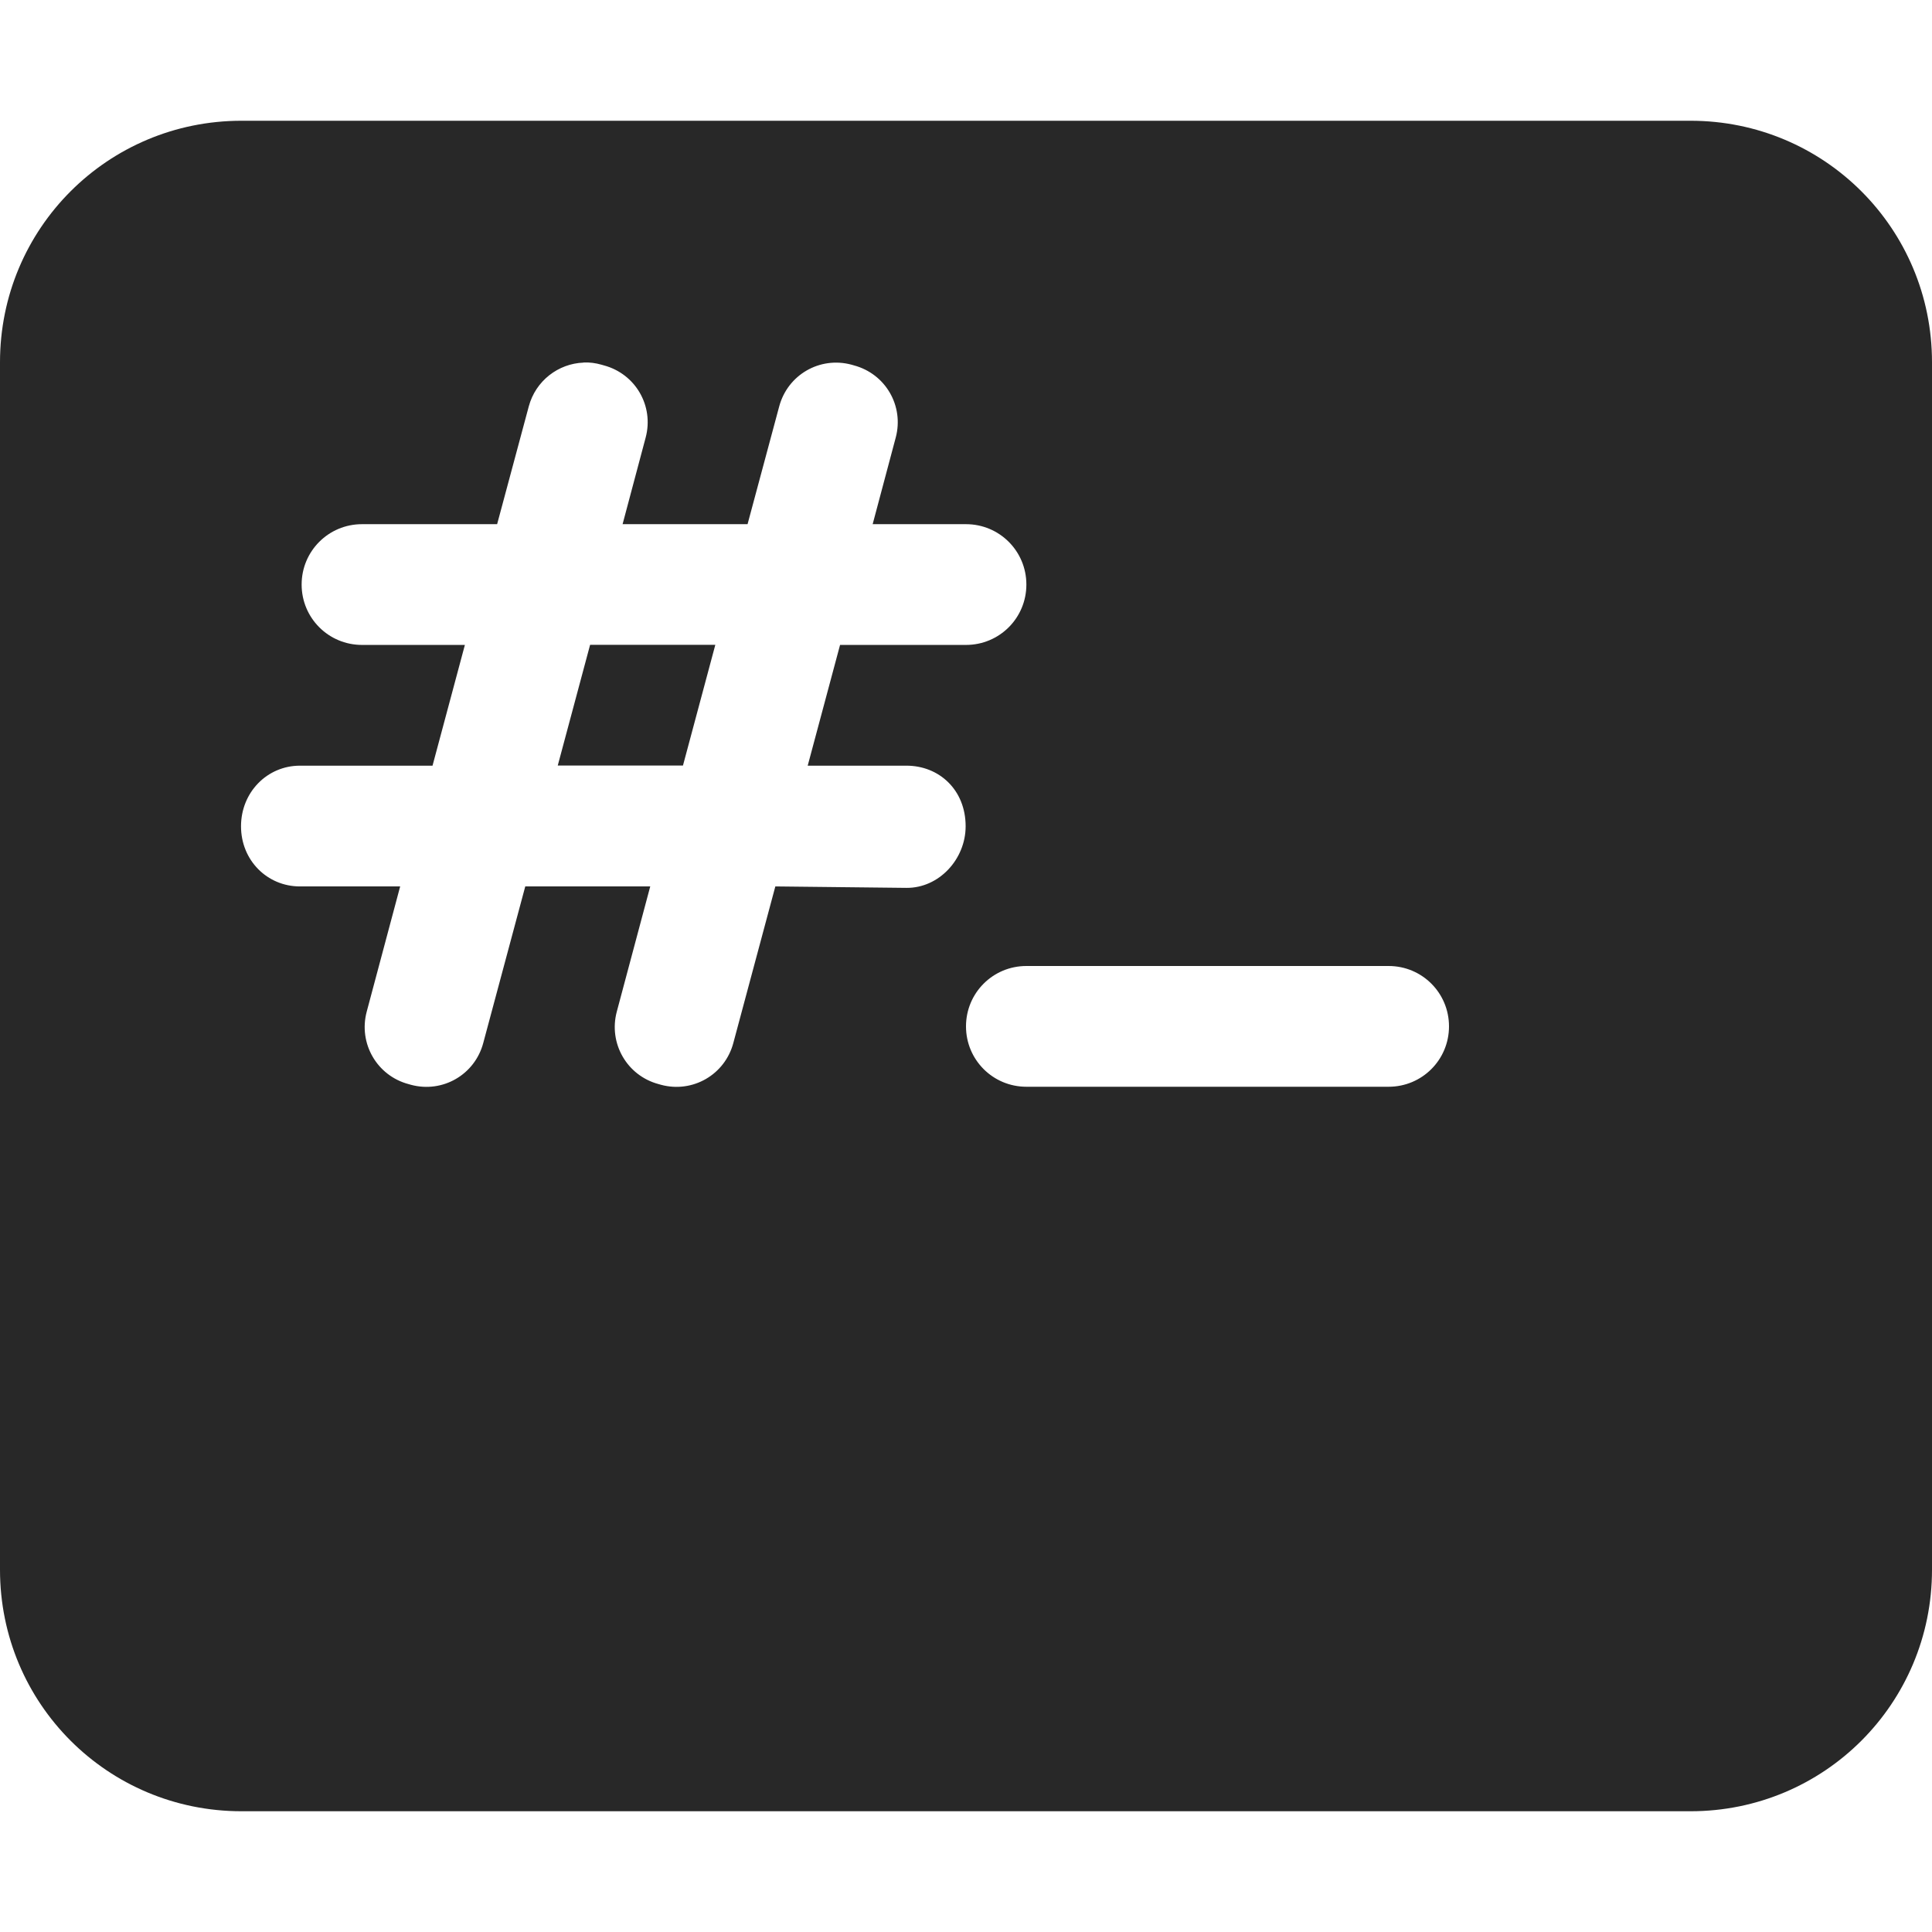
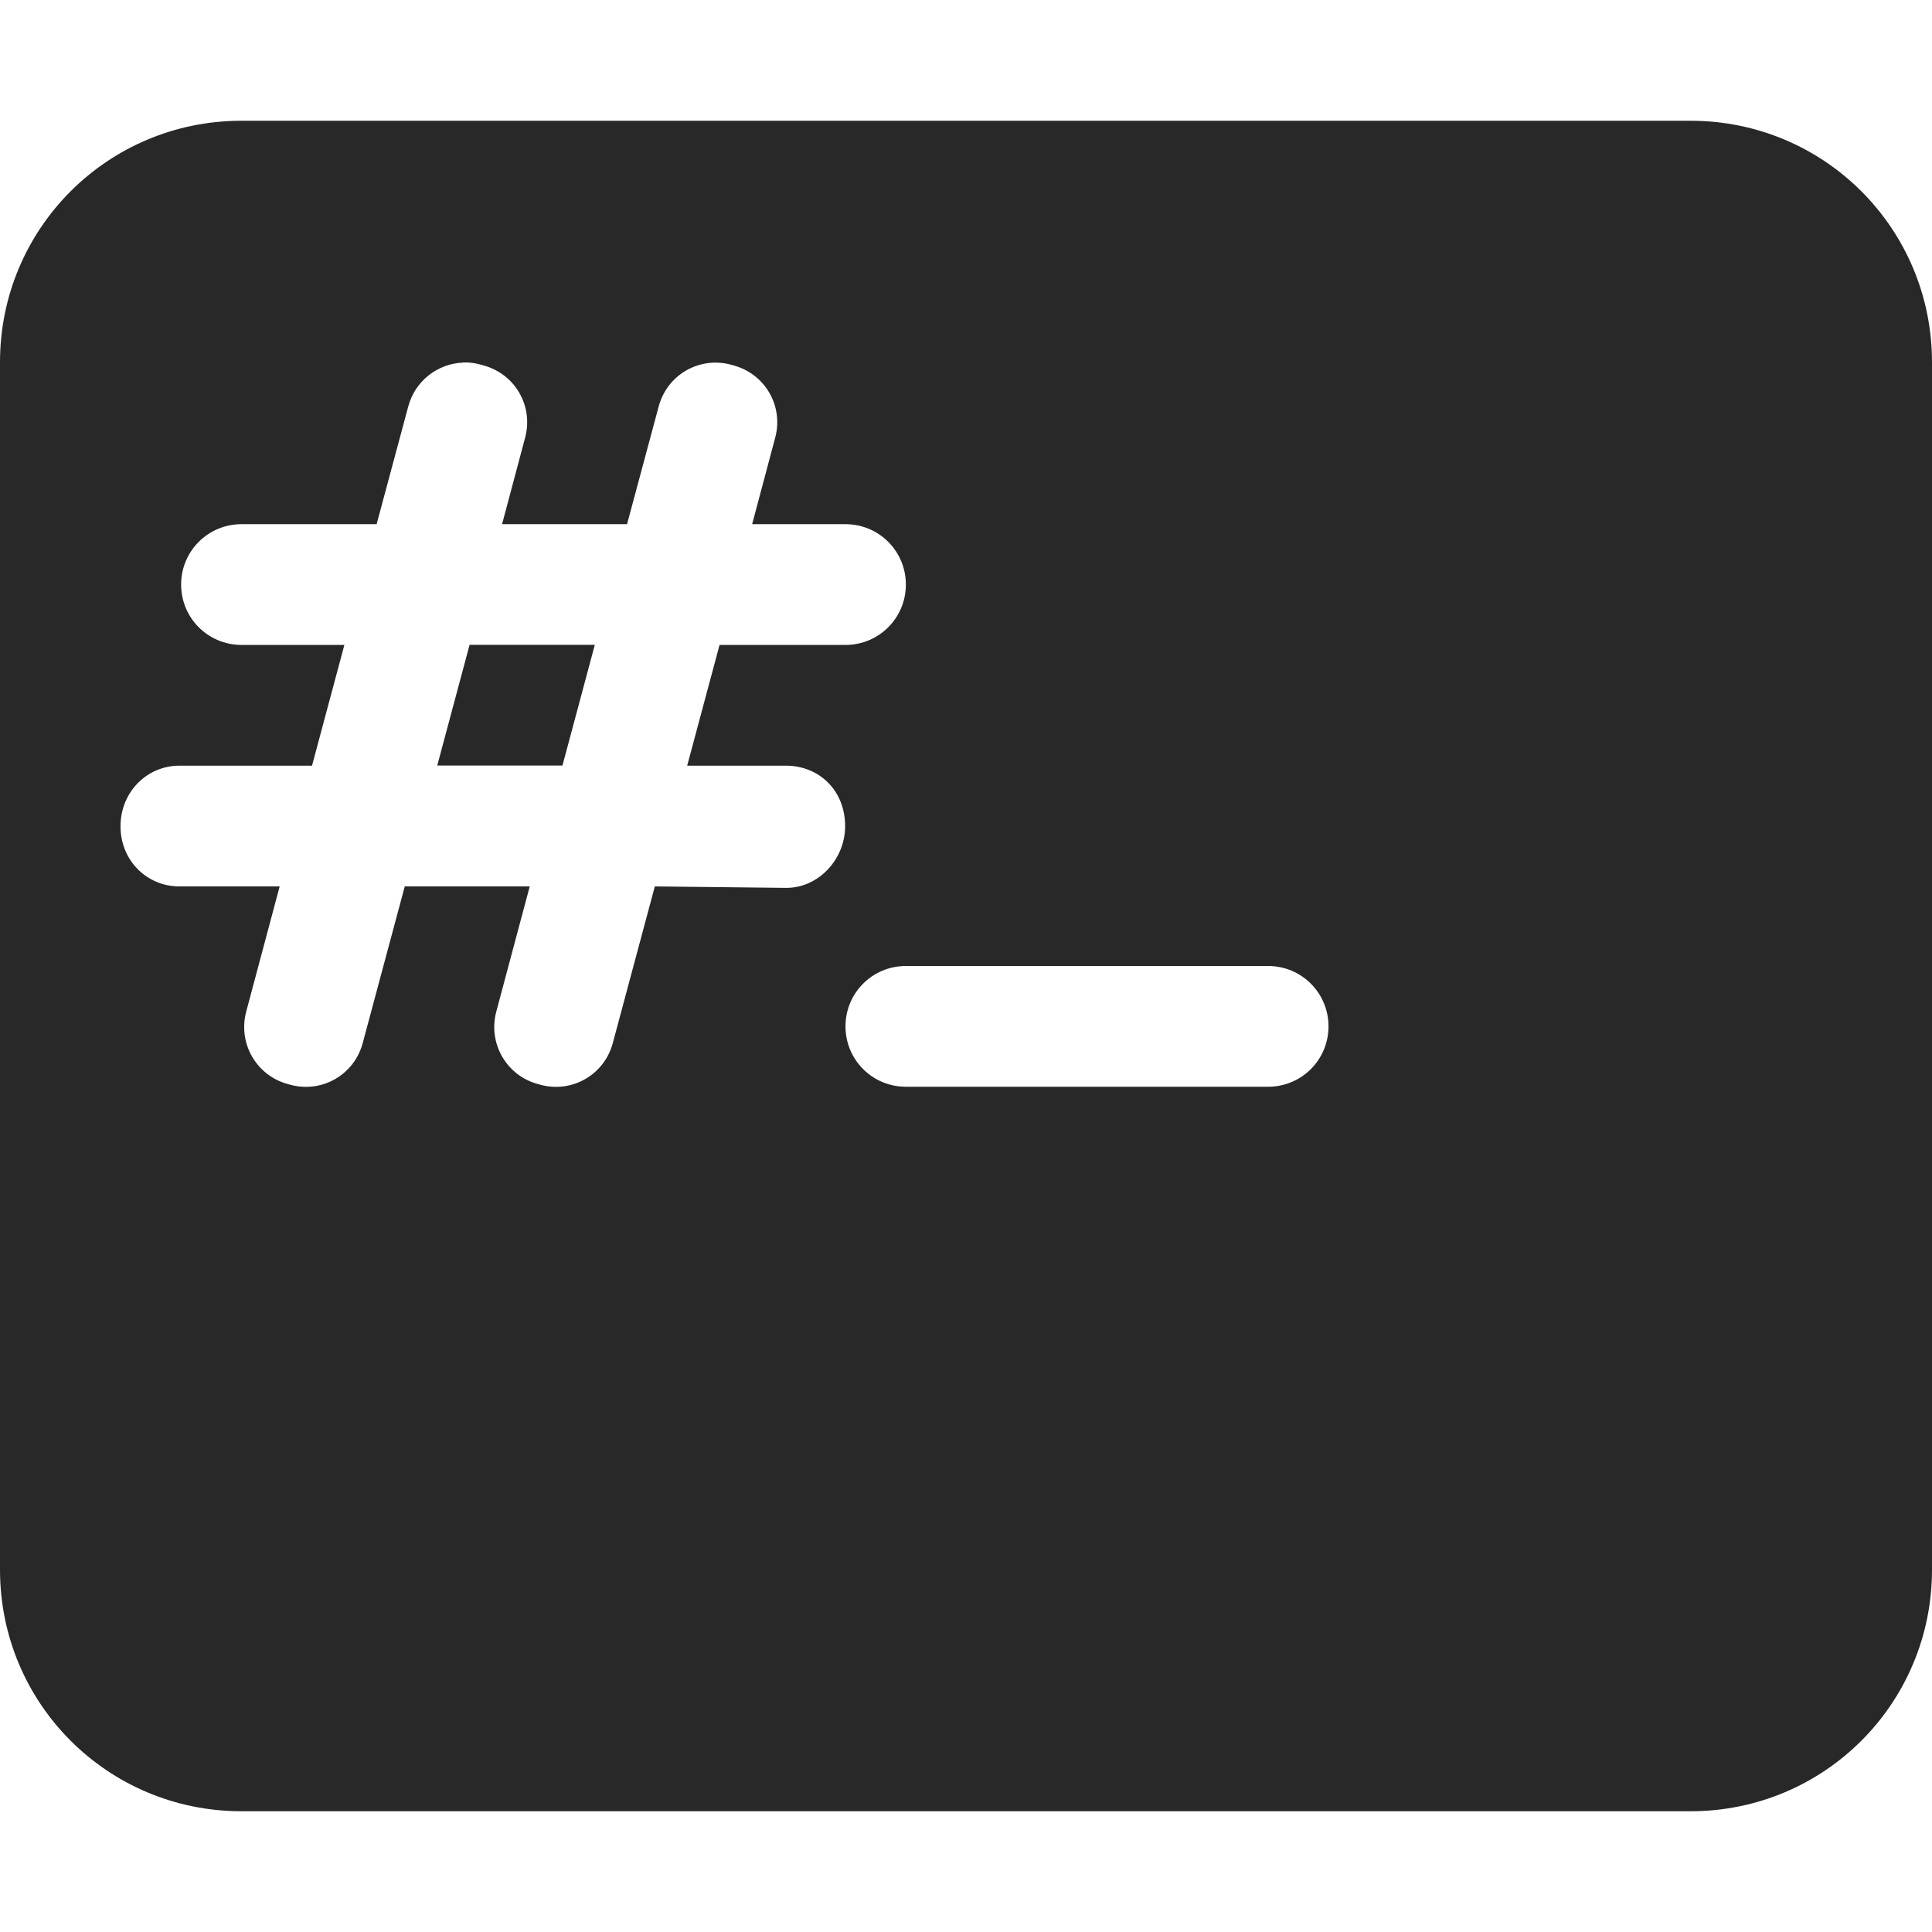
<svg xmlns="http://www.w3.org/2000/svg" width="16" height="16" version="1.1">
  <defs>
    <style id="current-color-scheme" type="text/css">.ColorScheme-Text { color:#282828; } .ColorScheme-Highlight { color:#458588; }</style>
  </defs>
-   <path class="ColorScheme-Text" d="m2 1c-1.108 0-2 0.892-2 2v10c0 1.108 0.892 2 2 2h12c1.108 0 2-0.892 2-2v-10c0-1.108-0.892-2-2-2h-12zm2.834 2.002c0.048-0.002 0.097 0.004 0.146 0.018l0.021 0.006c0.262 0.07 0.416 0.336 0.346 0.598l-0.191 0.717h1.035l0.262-0.975c0.07-0.262 0.336-0.416 0.598-0.346l0.021 0.006c0.262 0.07 0.416 0.336 0.346 0.598l-0.191 0.717h0.773c0.277 0 0.5 0.223 0.5 0.5-1e-7 0.277-0.223 0.5-0.5 0.5h-1.043l-0.268 1h0.818c0.27 0 0.49 0.2 0.49 0.502 0 0.271-0.219 0.512-0.49 0.51l-1.086-0.012-0.348 1.297c-0.07 0.262-0.336 0.416-0.598 0.346l-0.021-0.006c-0.262-0.07-0.416-0.338-0.346-0.6l0.277-1.037h-1.035l-0.348 1.297c-0.07 0.262-0.336 0.416-0.598 0.346l-0.021-0.006c-0.262-0.07-0.416-0.338-0.346-0.6l0.277-1.037h-0.83c-0.271 0-0.488-0.216-0.488-0.498s0.217-0.502 0.488-0.502h1.098l0.268-1h-0.852c-0.277 0-0.5-0.223-0.5-0.5-1e-7 -0.277 0.223-0.5 0.5-0.5h1.119l0.262-0.975c0.057-0.213 0.245-0.355 0.453-0.363zm0.053 2.338-0.268 1h1.037l0.268-1h-1.037zm3.613 2.66h3c0.277 0 0.5 0.223 0.5 0.5s-0.223 0.5-0.5 0.5h-3c-0.277 0-0.5-0.223-0.5-0.5s0.223-0.5 0.5-0.5z" fill="currentColor" />
+   <path class="ColorScheme-Text" d="m2 1c-1.108 0-2 0.892-2 2v10c0 1.108 0.892 2 2 2h12c1.108 0 2-0.892 2-2v-10c0-1.108-0.892-2-2-2zm1.836 2.002c0.048-0.002 0.097 0.004 0.146 0.018l0.021 0.006c0.262 0.07 0.416 0.336 0.346 0.598l-0.191 0.717h1.035l0.262-0.975c0.07-0.262 0.336-0.416 0.598-0.346l0.021 0.006c0.262 0.07 0.416 0.336 0.346 0.598l-0.191 0.717h0.773c0.277 0 0.5 0.223 0.5 0.5-1e-7 0.277-0.223 0.5-0.5 0.5h-1.043l-0.268 1h0.818c0.27 0 0.49 0.2 0.49 0.502 0 0.271-0.219 0.512-0.49 0.51l-1.086-0.012-0.348 1.297c-0.07 0.262-0.336 0.416-0.598 0.346l-0.021-0.006c-0.262-0.07-0.416-0.338-0.346-0.6l0.277-1.037h-1.035l-0.348 1.297c-0.07 0.262-0.336 0.416-0.598 0.346l-0.021-0.006c-0.262-0.07-0.416-0.338-0.346-0.6l0.277-1.037h-0.83c-0.271 0-0.488-0.216-0.488-0.498s0.217-0.502 0.488-0.502h1.098l0.268-1h-0.852c-0.277 0-0.5-0.223-0.5-0.5-1e-7 -0.277 0.223-0.5 0.5-0.5h1.119l0.262-0.975c0.057-0.213 0.245-0.355 0.453-0.363zm0.053 2.338-0.268 1h1.037l0.268-1zm3.613 2.66h3c0.277 0 0.5 0.223 0.5 0.5s-0.223 0.5-0.5 0.5h-3c-0.277 0-0.5-0.223-0.5-0.5s0.223-0.5 0.5-0.5z" fill="currentColor" />
</svg>
